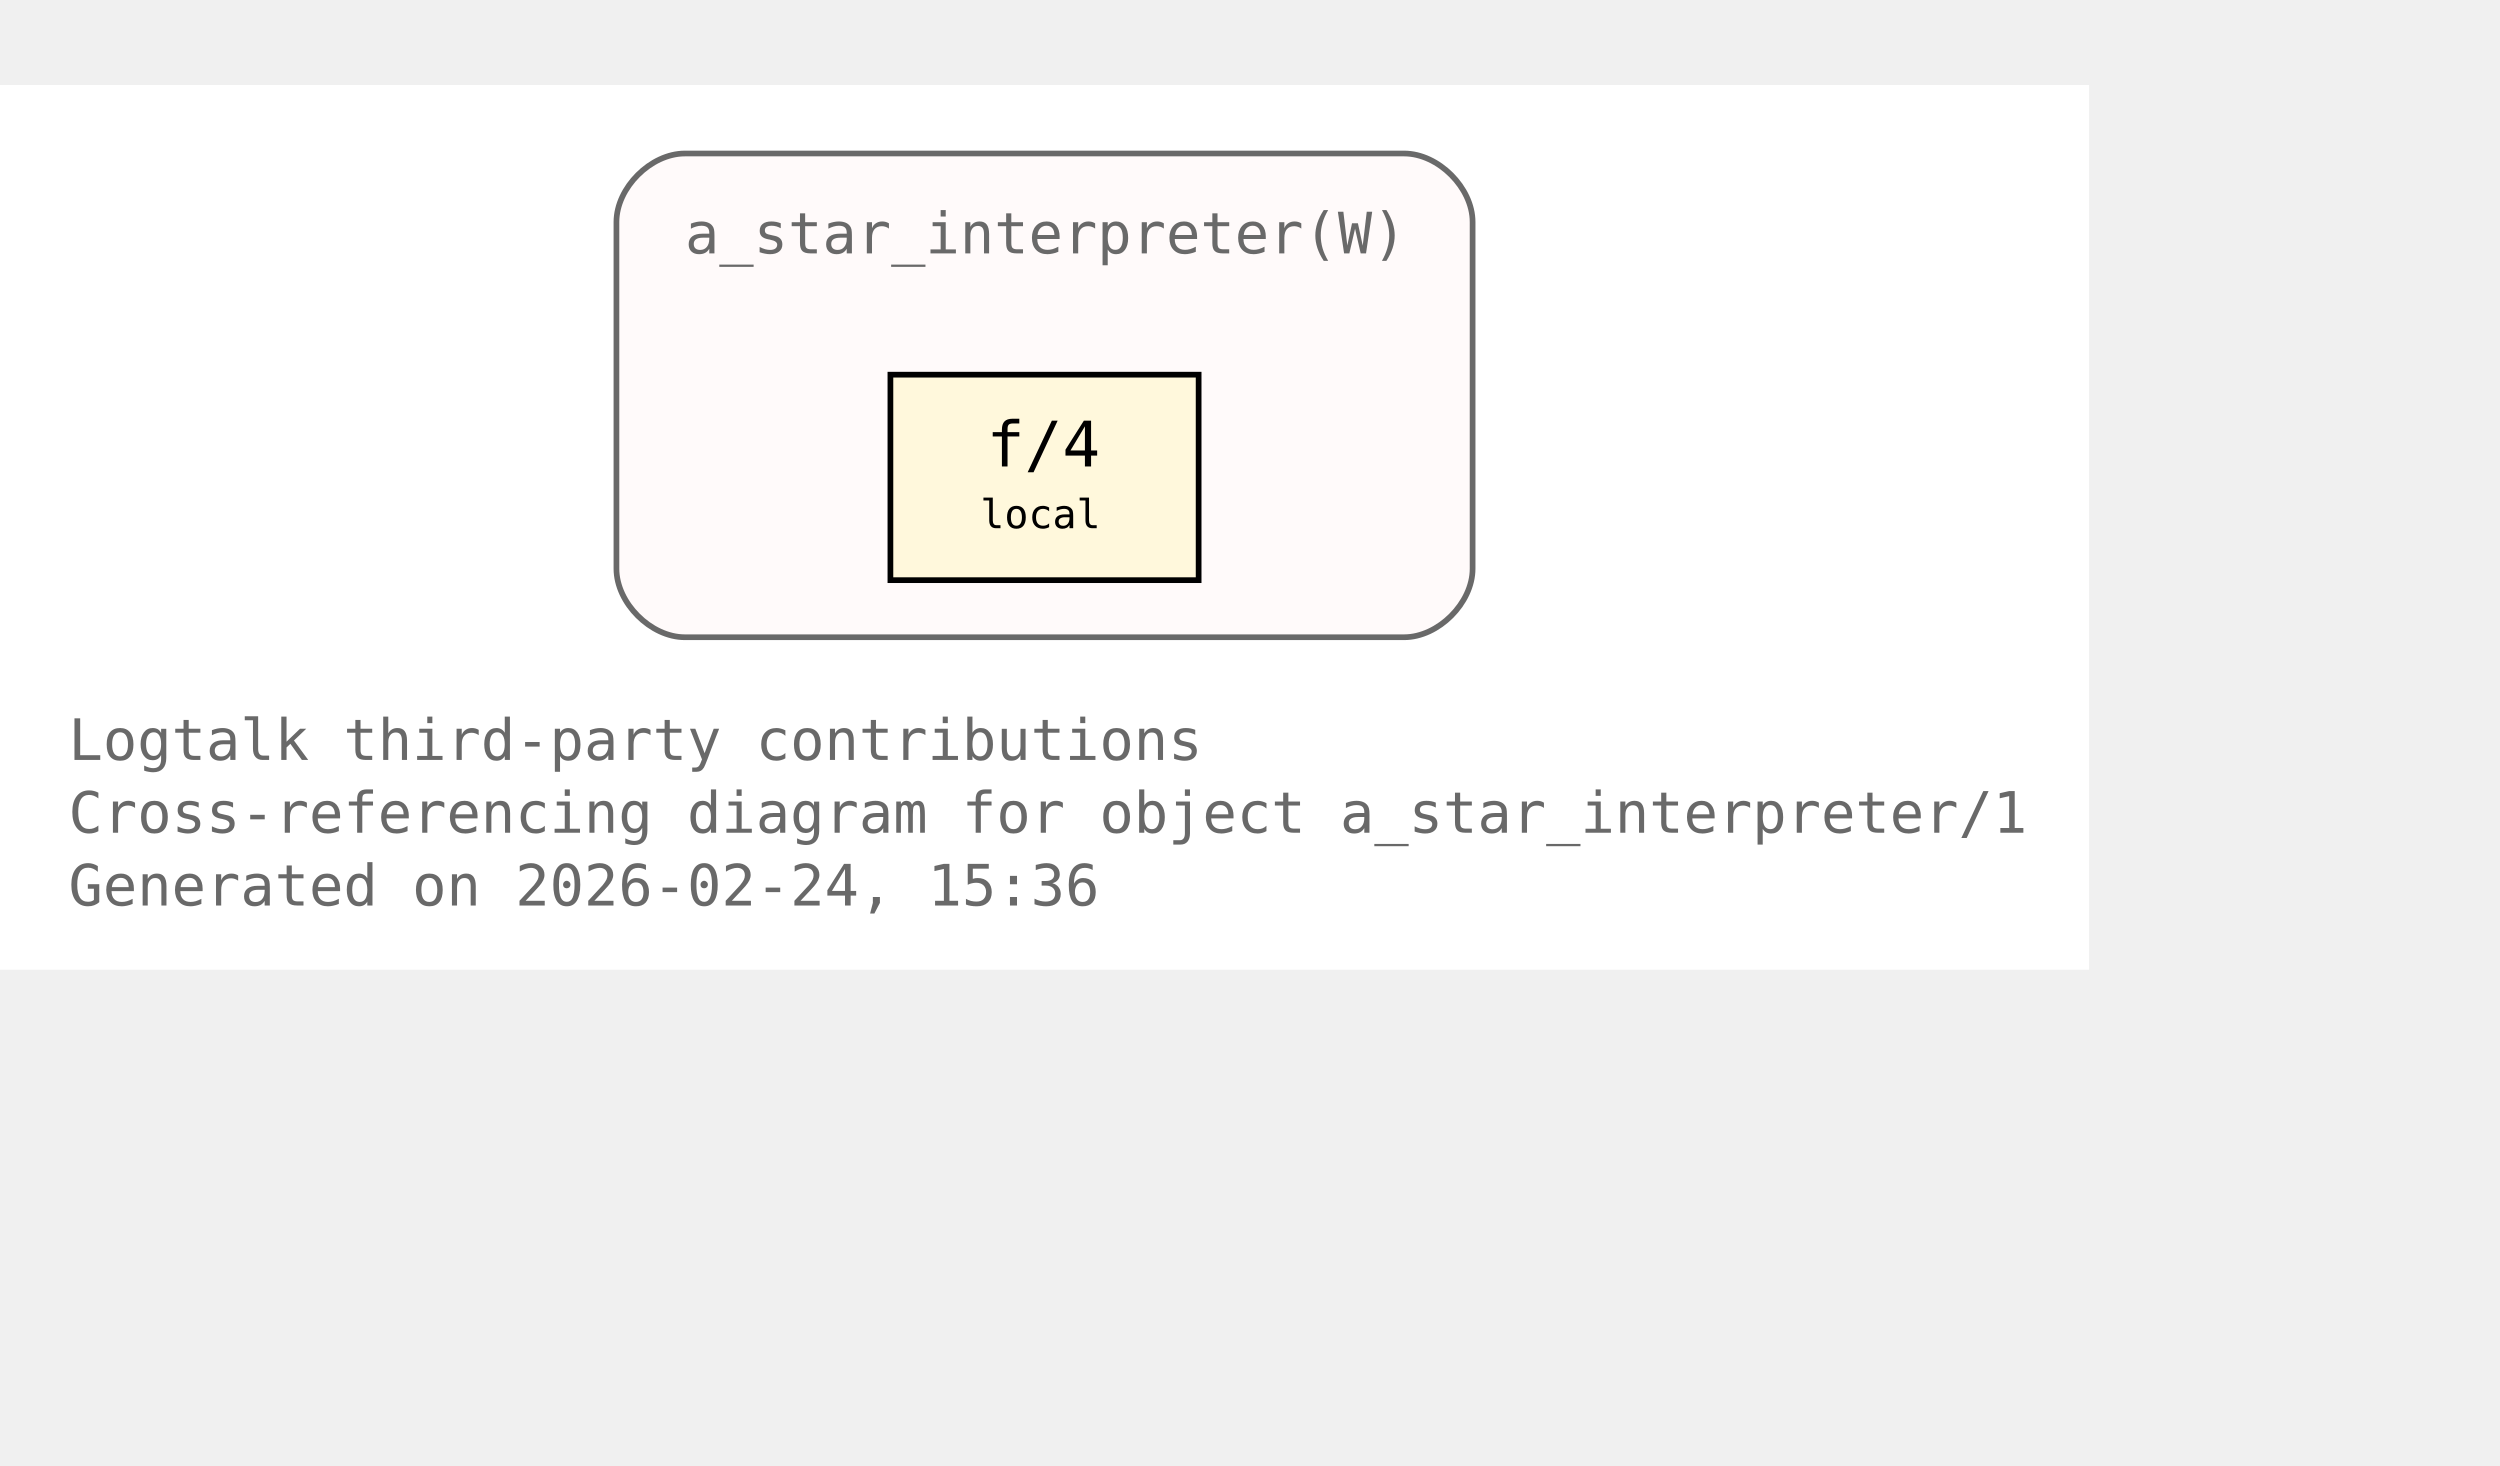
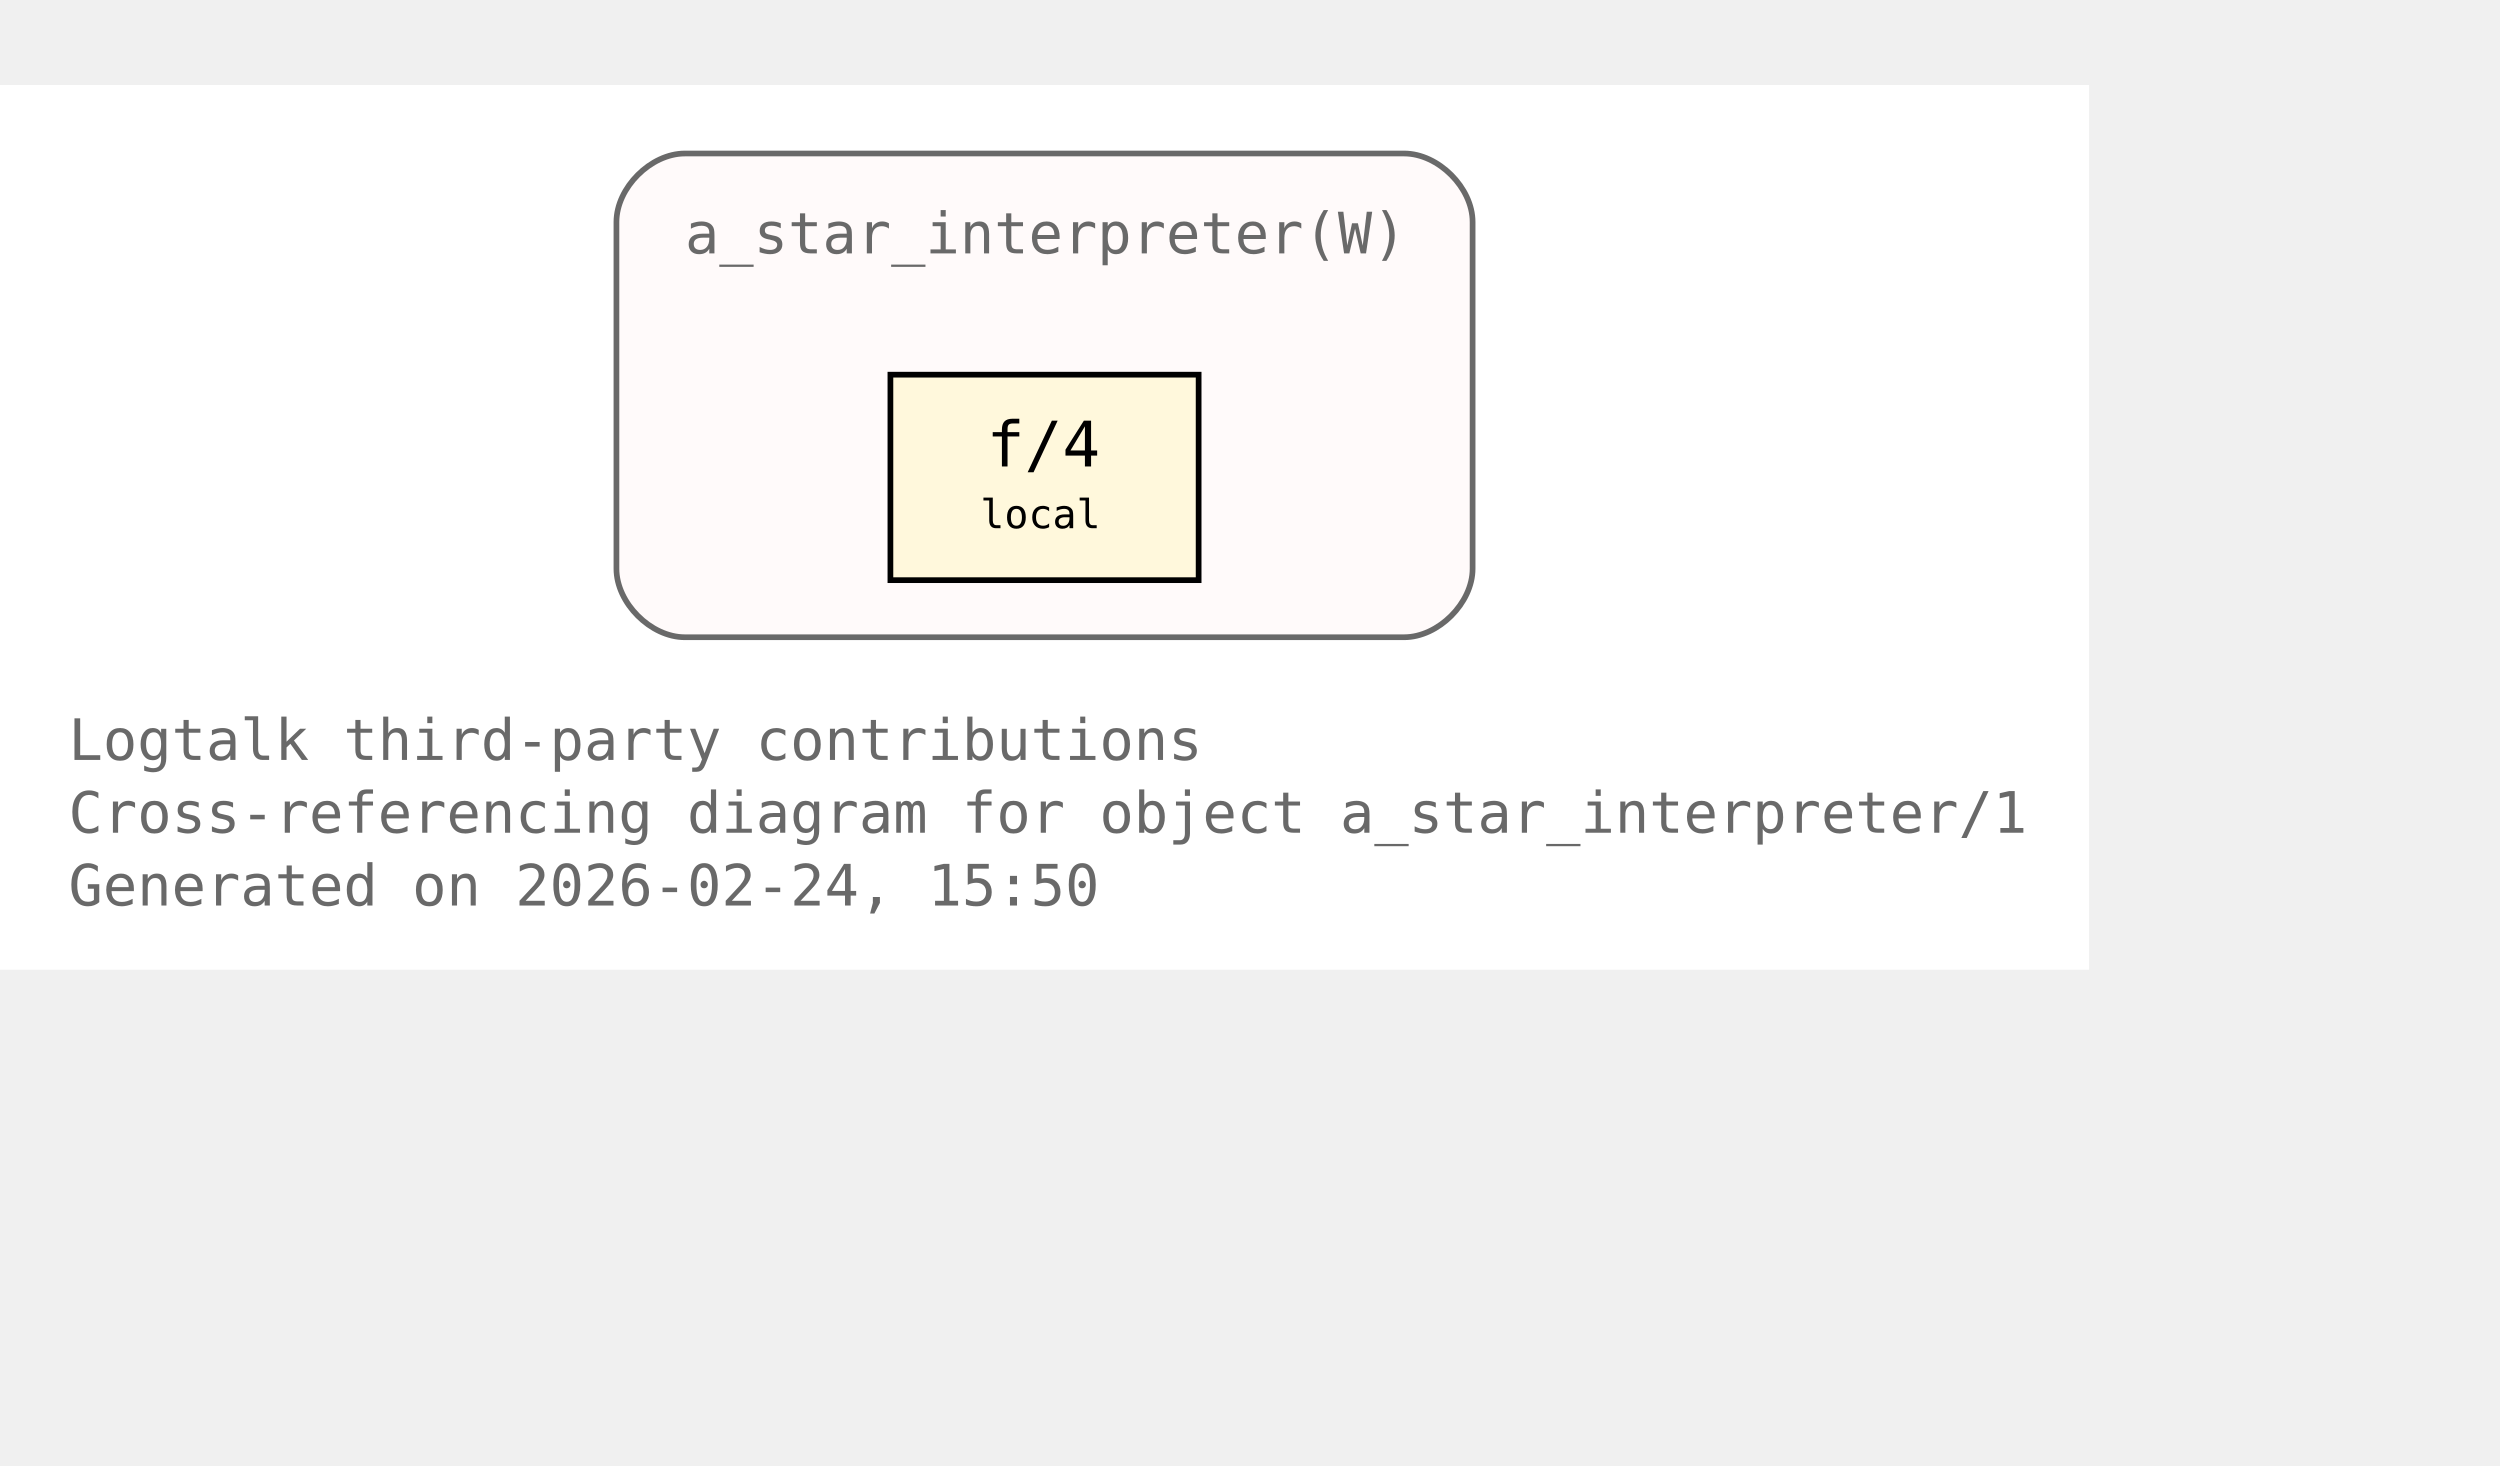
<svg xmlns="http://www.w3.org/2000/svg" xmlns:xlink="http://www.w3.org/1999/xlink" width="510pt" height="299pt" viewBox="72.00 72.00 438.00 227.00">
  <g id="graph0" class="graph" transform="scale(1 1) rotate(0) translate(76 223)">
    <polygon fill="white" stroke="none" points="-4,4 -4,-151 362,-151 362,4 -4,4" />
    <text xml:space="preserve" text-anchor="start" x="8" y="-32.75" font-family="Monospace" font-size="10.00" fill="dimgray">Logtalk third-party contributions</text>
    <text xml:space="preserve" text-anchor="start" x="8" y="-20" font-family="Monospace" font-size="10.00" fill="dimgray">Cross-referencing diagram for object a_star_interpreter/1</text>
-     <text xml:space="preserve" text-anchor="start" x="8" y="-7.25" font-family="Monospace" font-size="10.00" fill="dimgray">Generated on 2026-02-24, 15:36</text>
+     <text xml:space="preserve" text-anchor="start" x="8" y="-7.25" font-family="Monospace" font-size="10.00" fill="dimgray">Generated on 2026-02-24, 15:50</text>
    <g id="clust1" class="cluster">
      <g id="a_clust1">
        <a xlink:title="a_star_interpreter(W)">
          <path fill="snow" stroke="dimgray" d="M116,-54.25C116,-54.25 242,-54.25 242,-54.25 248,-54.25 254,-60.25 254,-66.25 254,-66.25 254,-127 254,-127 254,-133 248,-139 242,-139 242,-139 116,-139 116,-139 110,-139 104,-133 104,-127 104,-127 104,-66.25 104,-66.25 104,-60.25 110,-54.25 116,-54.25" />
          <g id="a_clust1_0">
-             <a xlink:href="https://github.com/LogtalkDotOrg/logtalk3/tree/22c1b74edb4ceffb875797428dc11ea49b0dd7ba/contributions/verdi_neruda/a_star_interpreter.lgt#L35" xlink:title="https://github.com/LogtalkDotOrg/logtalk3/tree/22c1b74edb4ceffb875797428dc11ea49b0dd7ba/contributions/verdi_neruda/a_star_interpreter.lgt#L35">
+             <a xlink:href="https://github.com/LogtalkDotOrg/logtalk3/tree/b995ea413e580e259723378ab955c55487f79485/contributions/verdi_neruda/a_star_interpreter.lgt#L35" xlink:title="https://github.com/LogtalkDotOrg/logtalk3/tree/b995ea413e580e259723378ab955c55487f79485/contributions/verdi_neruda/a_star_interpreter.lgt#L35">
              <text xml:space="preserve" text-anchor="start" x="116" y="-121.5" font-family="Monospace" font-size="10.00" fill="dimgray">a_star_interpreter(W)</text>
            </a>
          </g>
        </a>
      </g>
    </g>
    <g id="node1" class="node">
      <polygon fill="cornsilk" stroke="black" points="206,-100.25 152,-100.25 152,-64.25 206,-64.25 206,-100.25" />
      <text xml:space="preserve" text-anchor="start" x="162.5" y="-84.95" font-family="Monospace" font-size="9.00"> </text>
      <g id="a_node1_1">
-         <a xlink:href="https://github.com/LogtalkDotOrg/logtalk3/tree/22c1b74edb4ceffb875797428dc11ea49b0dd7ba/contributions/verdi_neruda/a_star_interpreter.lgt#L46" xlink:title="https://github.com/LogtalkDotOrg/logtalk3/tree/22c1b74edb4ceffb875797428dc11ea49b0dd7ba/contributions/verdi_neruda/a_star_interpreter.lgt#L46">
+         <a xlink:href="https://github.com/LogtalkDotOrg/logtalk3/tree/b995ea413e580e259723378ab955c55487f79485/contributions/verdi_neruda/a_star_interpreter.lgt#L46" xlink:title="https://github.com/LogtalkDotOrg/logtalk3/tree/b995ea413e580e259723378ab955c55487f79485/contributions/verdi_neruda/a_star_interpreter.lgt#L46">
          <text xml:space="preserve" text-anchor="start" x="168.88" y="-84.17" font-family="Monospace" font-size="11.00">f/4</text>
        </a>
      </g>
      <text xml:space="preserve" text-anchor="start" x="190.25" y="-84.95" font-family="Monospace" font-size="9.00"> </text>
      <text xml:space="preserve" text-anchor="start" x="162.5" y="-72.58" font-family="Monospace" font-size="9.00"> </text>
      <text xml:space="preserve" text-anchor="start" x="167.75" y="-73.35" font-family="Monospace" font-size="7.00">local</text>
      <text xml:space="preserve" text-anchor="start" x="190.25" y="-72.58" font-family="Monospace" font-size="9.00"> </text>
    </g>
  </g>
</svg>
